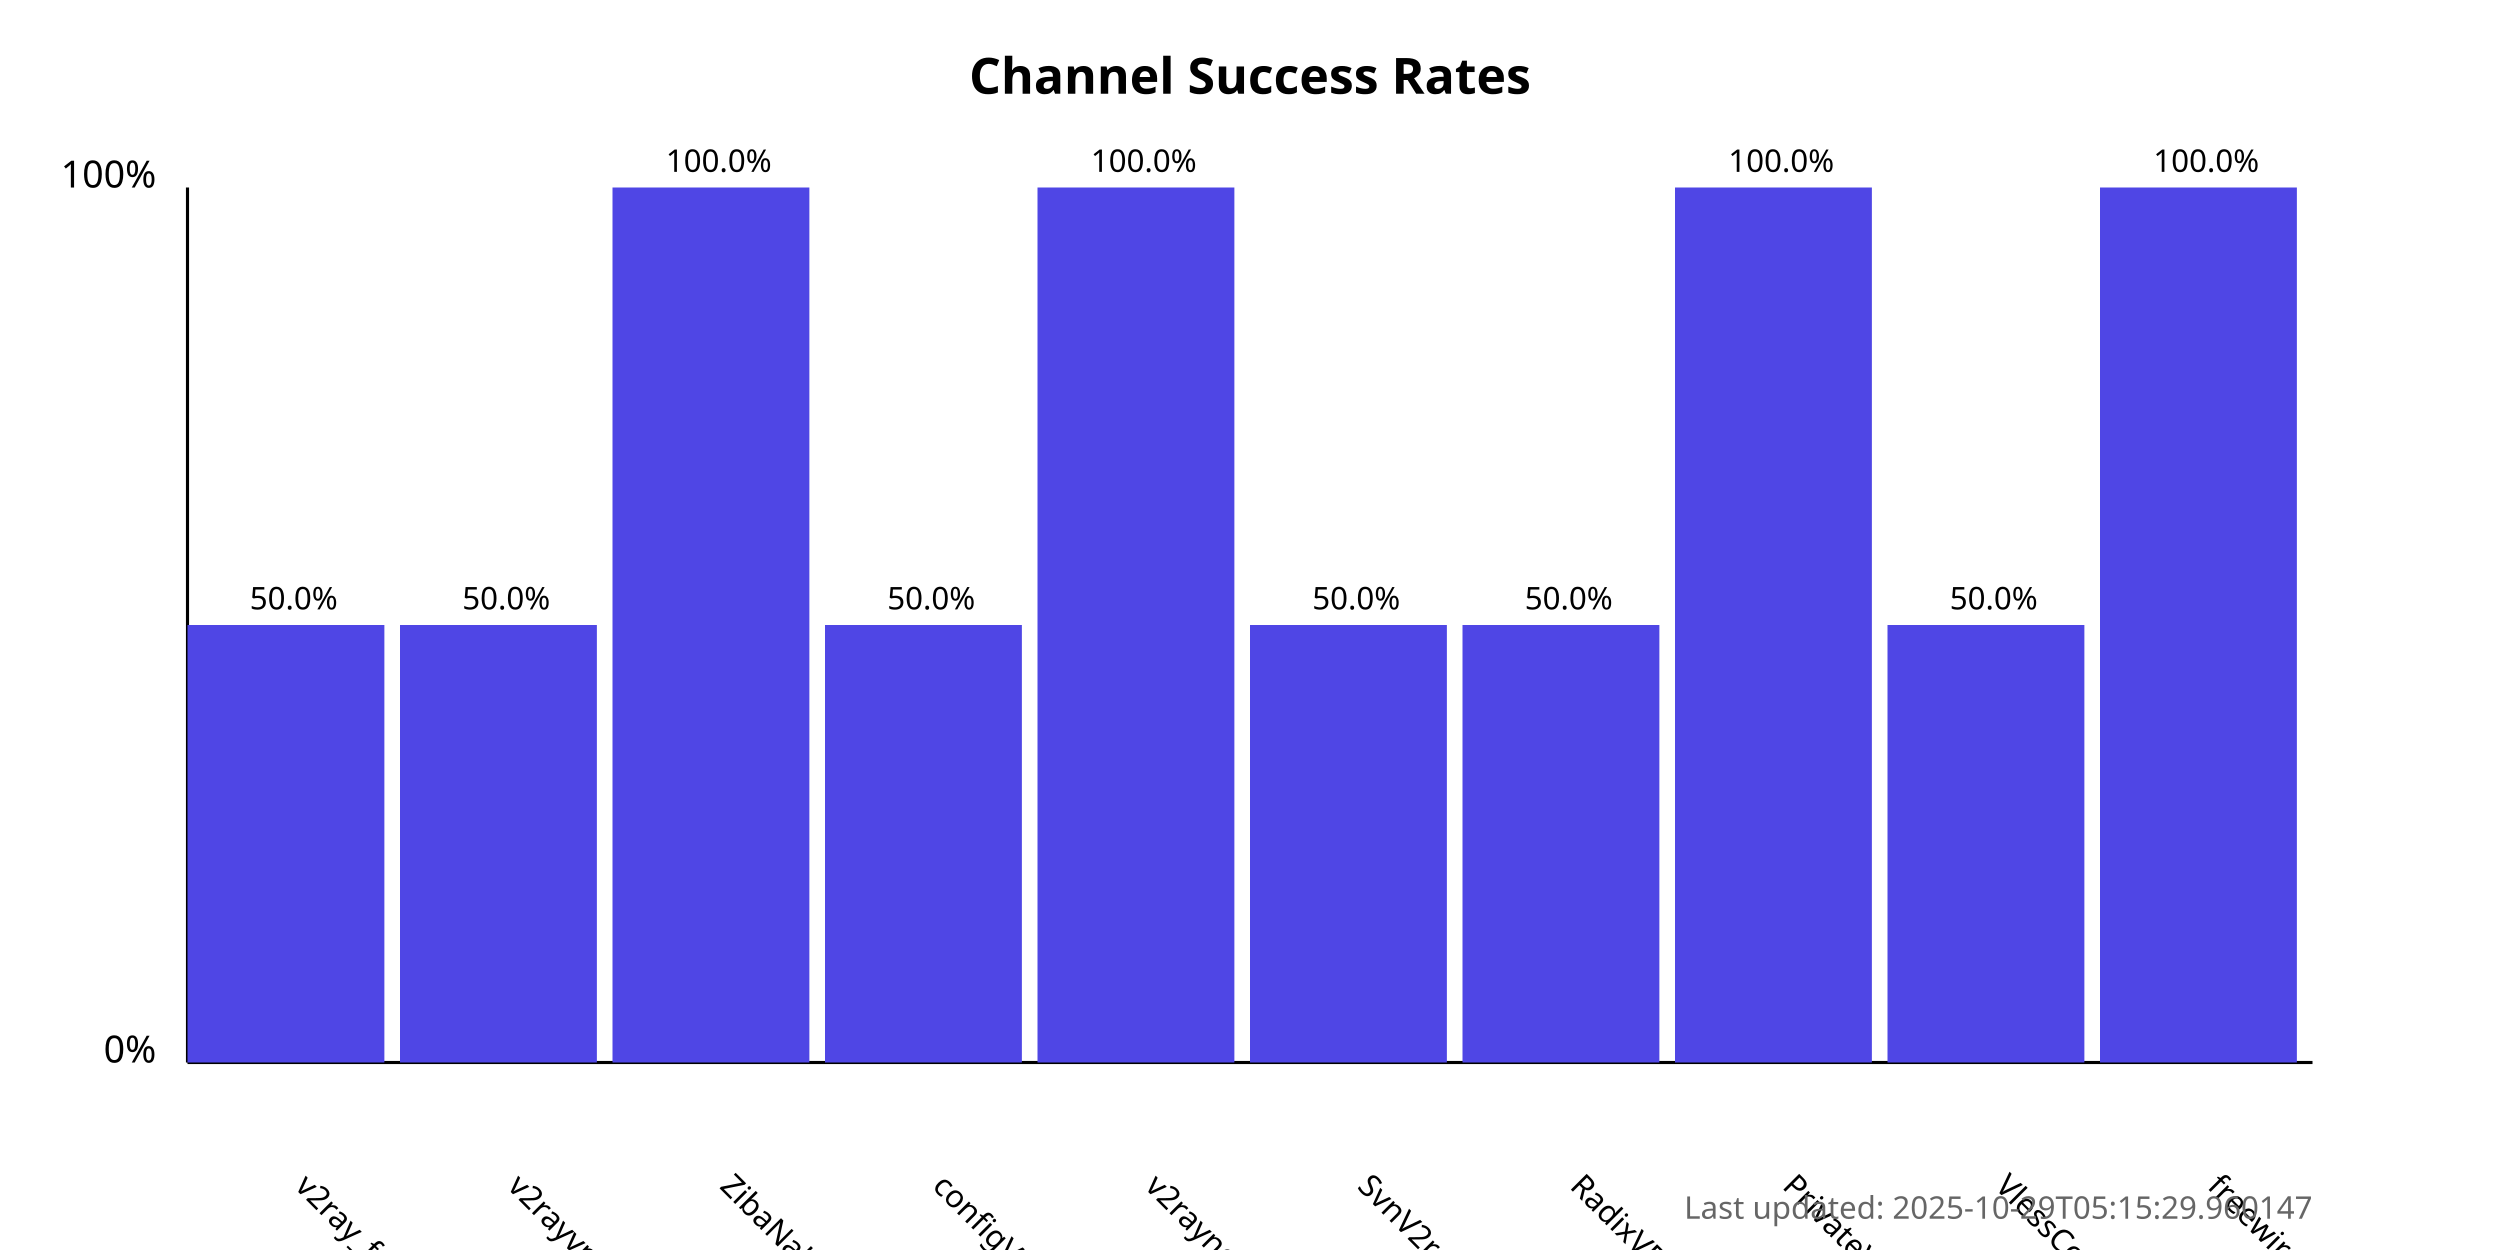
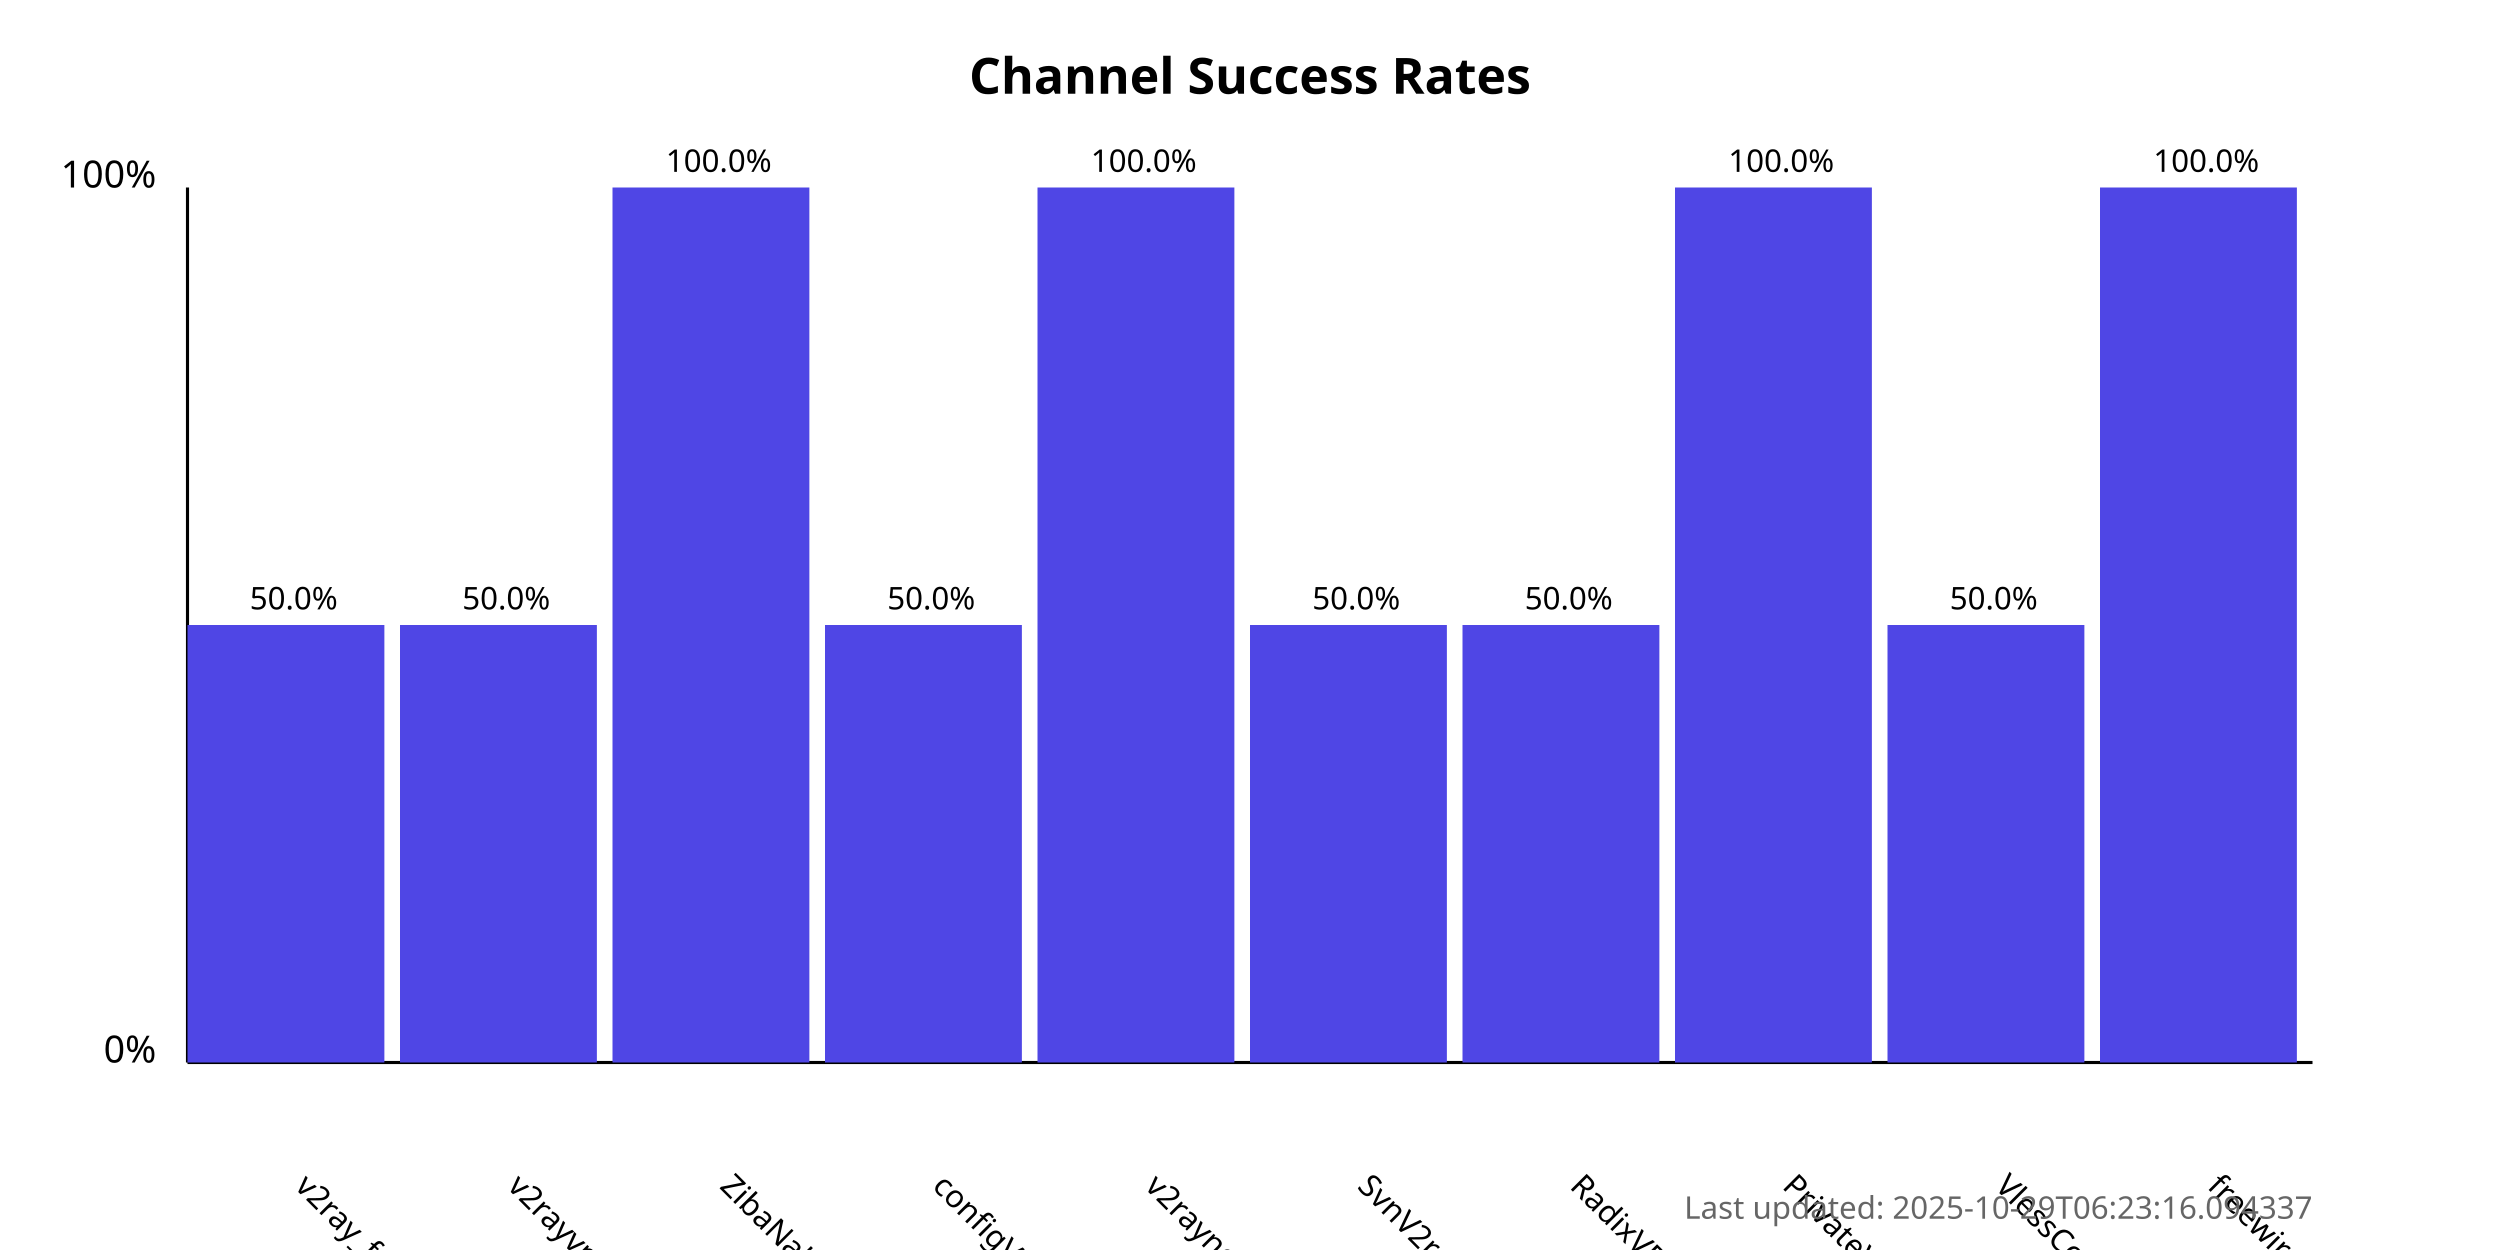
<svg xmlns="http://www.w3.org/2000/svg" width="800" height="400">
  <style>
            .chart-title { font: bold 16px sans-serif; }
            .axis-label { font: 12px sans-serif; }
            .tick-label { font: 10px sans-serif; }
            .bar { fill: #4f46e5; }
            .bar:hover { fill: #6366f1; }
            .timestamp { font: 10px sans-serif; fill: #666; }
        </style>
  <text x="400.0" y="30" text-anchor="middle" class="chart-title">
            Channel Success Rates
        </text>
  <line x1="60" y1="340" x2="60" y2="60" stroke="black" stroke-width="1" />
  <line x1="60" y1="340" x2="740" y2="340" stroke="black" stroke-width="1" />
  <text x="50" y="340" text-anchor="end" class="axis-label">0%</text>
  <text x="50" y="60" text-anchor="end" class="axis-label">100%</text>
  <g>
    <rect x="60" y="200.0" width="63.0" height="140.0" class="bar" />
    <text x="94.0" y="380" transform="rotate(45, 94.0, 380)" text-anchor="start" class="tick-label">
                v2ray_free_conf
            </text>
    <text x="94.0" y="195.0" text-anchor="middle" class="tick-label">
                50.0%
            </text>
  </g>
  <g>
    <rect x="128.0" y="200.0" width="63.0" height="140.0" class="bar" />
    <text x="162.0" y="380" transform="rotate(45, 162.0, 380)" text-anchor="start" class="tick-label">
                v2rayvpno
            </text>
    <text x="162.0" y="195.0" text-anchor="middle" class="tick-label">
                50.0%
            </text>
  </g>
  <g>
    <rect x="196.0" y="60.0" width="63.0" height="280.0" class="bar" />
    <text x="230.0" y="380" transform="rotate(45, 230.0, 380)" text-anchor="start" class="tick-label">
                ZibaNabz
            </text>
    <text x="230.0" y="55.0" text-anchor="middle" class="tick-label">
                100.0%
            </text>
  </g>
  <g>
    <rect x="264.0" y="200.0" width="63.0" height="140.0" class="bar" />
    <text x="298.0" y="380" transform="rotate(45, 298.0, 380)" text-anchor="start" class="tick-label">
                configV2rayForFree
            </text>
    <text x="298.0" y="195.0" text-anchor="middle" class="tick-label">
                50.0%
            </text>
  </g>
  <g>
    <rect x="332.0" y="60.0" width="63.0" height="280.0" class="bar" />
    <text x="366.0" y="380" transform="rotate(45, 366.0, 380)" text-anchor="start" class="tick-label">
                v2rayngvpn
            </text>
    <text x="366.0" y="55.0" text-anchor="middle" class="tick-label">
                100.0%
            </text>
  </g>
  <g>
    <rect x="400.0" y="200.0" width="63.0" height="140.0" class="bar" />
    <text x="434.0" y="380" transform="rotate(45, 434.0, 380)" text-anchor="start" class="tick-label">
                SvnV2ray
            </text>
    <text x="434.0" y="195.0" text-anchor="middle" class="tick-label">
                50.0%
            </text>
  </g>
  <g>
    <rect x="468.0" y="200.0" width="63.0" height="140.0" class="bar" />
    <text x="502.0" y="380" transform="rotate(45, 502.0, 380)" text-anchor="start" class="tick-label">
                RadixVPN
            </text>
    <text x="502.0" y="195.0" text-anchor="middle" class="tick-label">
                50.0%
            </text>
  </g>
  <g>
    <rect x="536.0" y="60.0" width="63.0" height="280.0" class="bar" />
    <text x="570.0" y="380" transform="rotate(45, 570.0, 380)" text-anchor="start" class="tick-label">
                PrivateVPNs
            </text>
    <text x="570.0" y="55.0" text-anchor="middle" class="tick-label">
                100.0%
            </text>
  </g>
  <g>
    <rect x="604.0" y="200.0" width="63.0" height="140.0" class="bar" />
    <text x="638.0" y="380" transform="rotate(45, 638.0, 380)" text-anchor="start" class="tick-label">
                VlessConfig
            </text>
    <text x="638.0" y="195.0" text-anchor="middle" class="tick-label">
                50.0%
            </text>
  </g>
  <g>
    <rect x="672.0" y="60.0" width="63.0" height="280.0" class="bar" />
    <text x="706.0" y="380" transform="rotate(45, 706.0, 380)" text-anchor="start" class="tick-label">
                freewireguard
            </text>
    <text x="706.0" y="55.0" text-anchor="middle" class="tick-label">
                100.0%
            </text>
  </g>
  <text x="740" y="390" text-anchor="end" class="timestamp">
-             Last updated: 2025-10-29T05:15:29.960147
+             Last updated: 2025-10-29T06:23:16.094337
        </text>
</svg>
